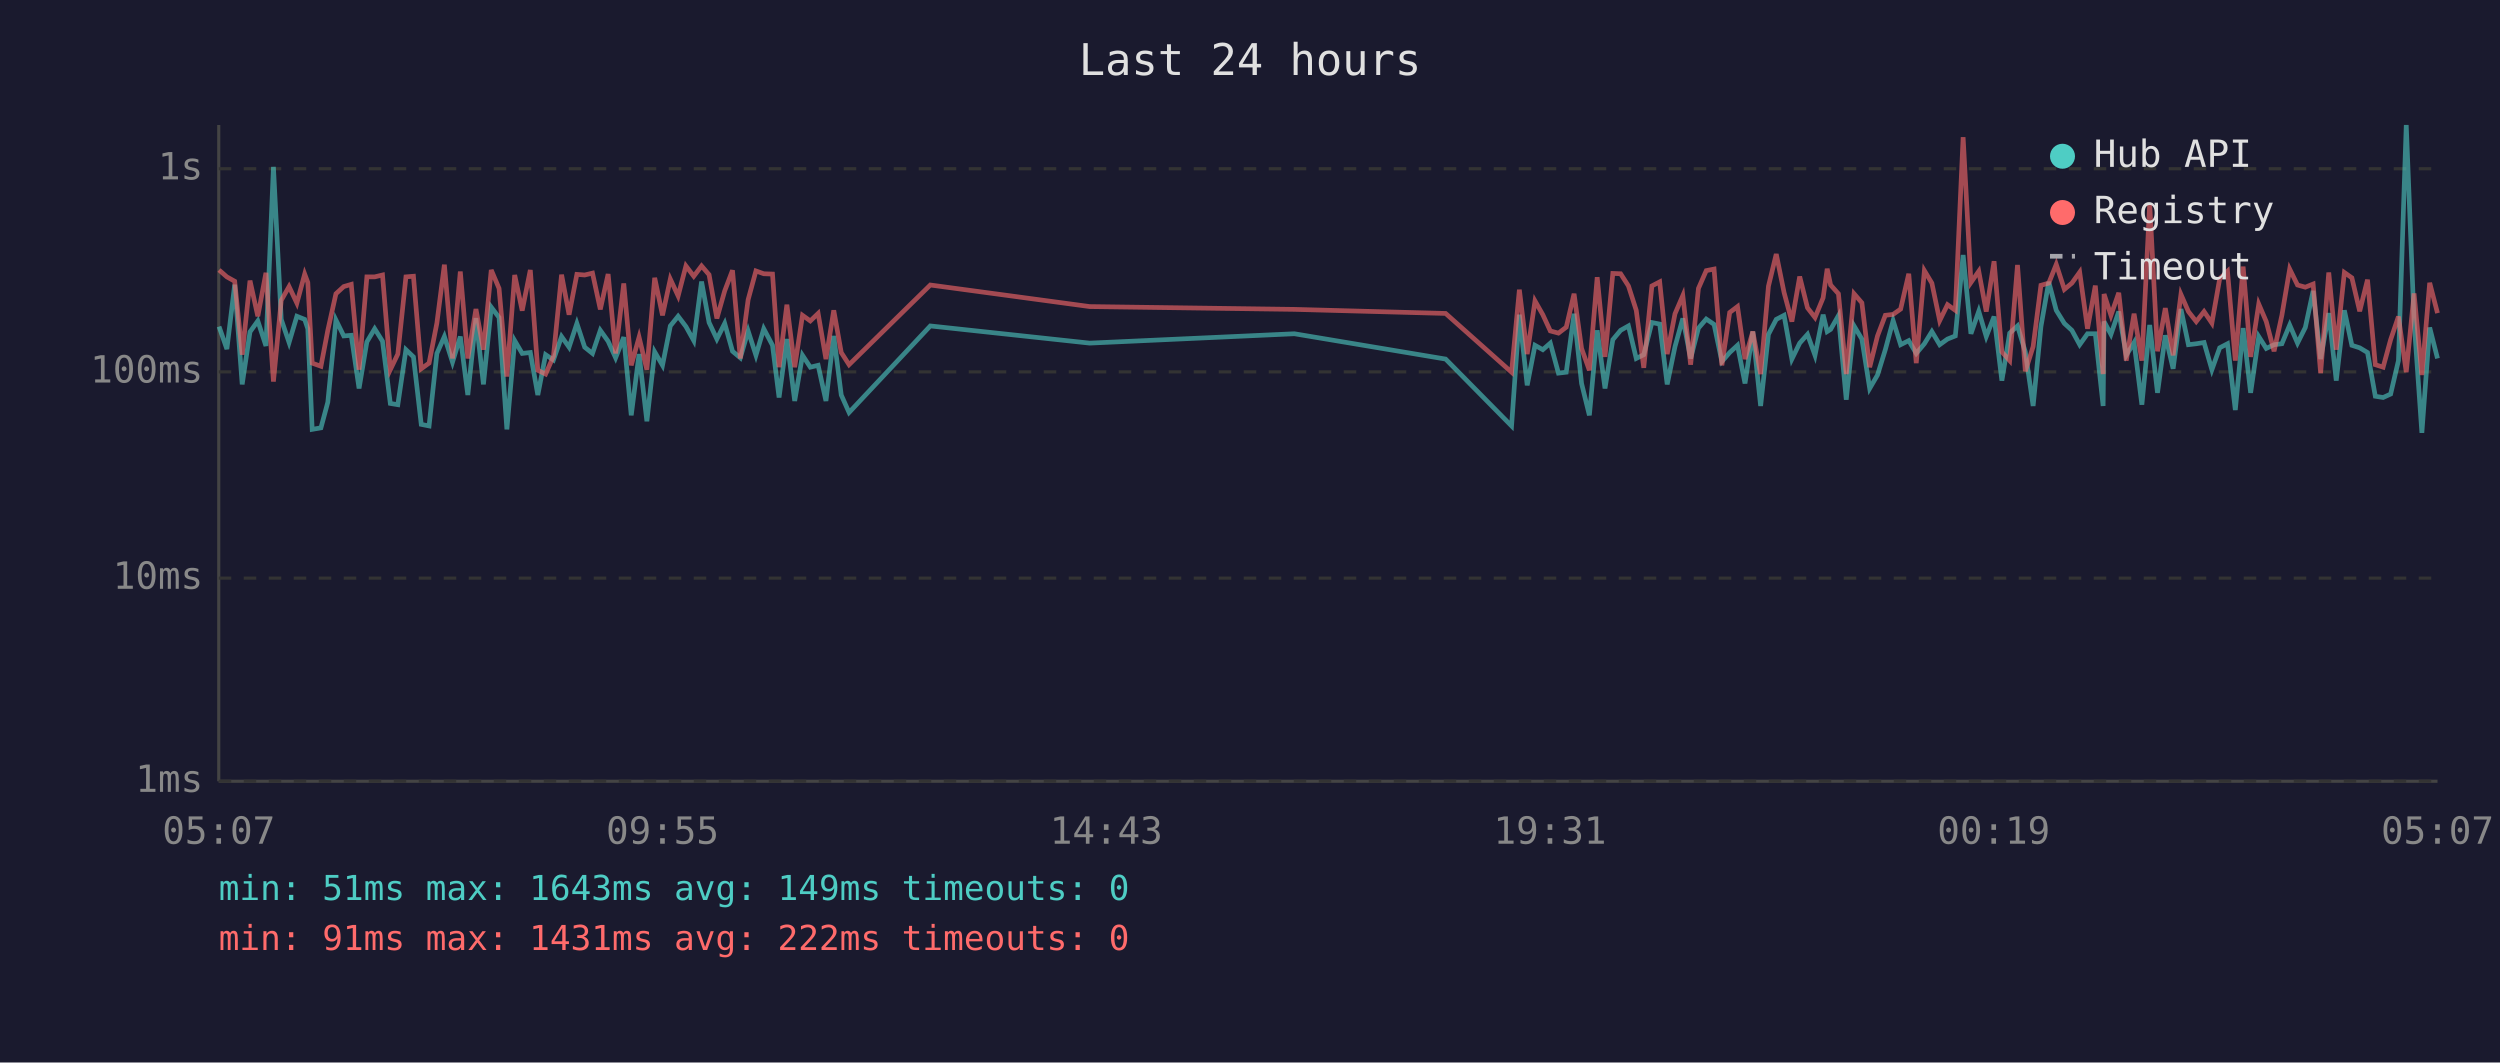
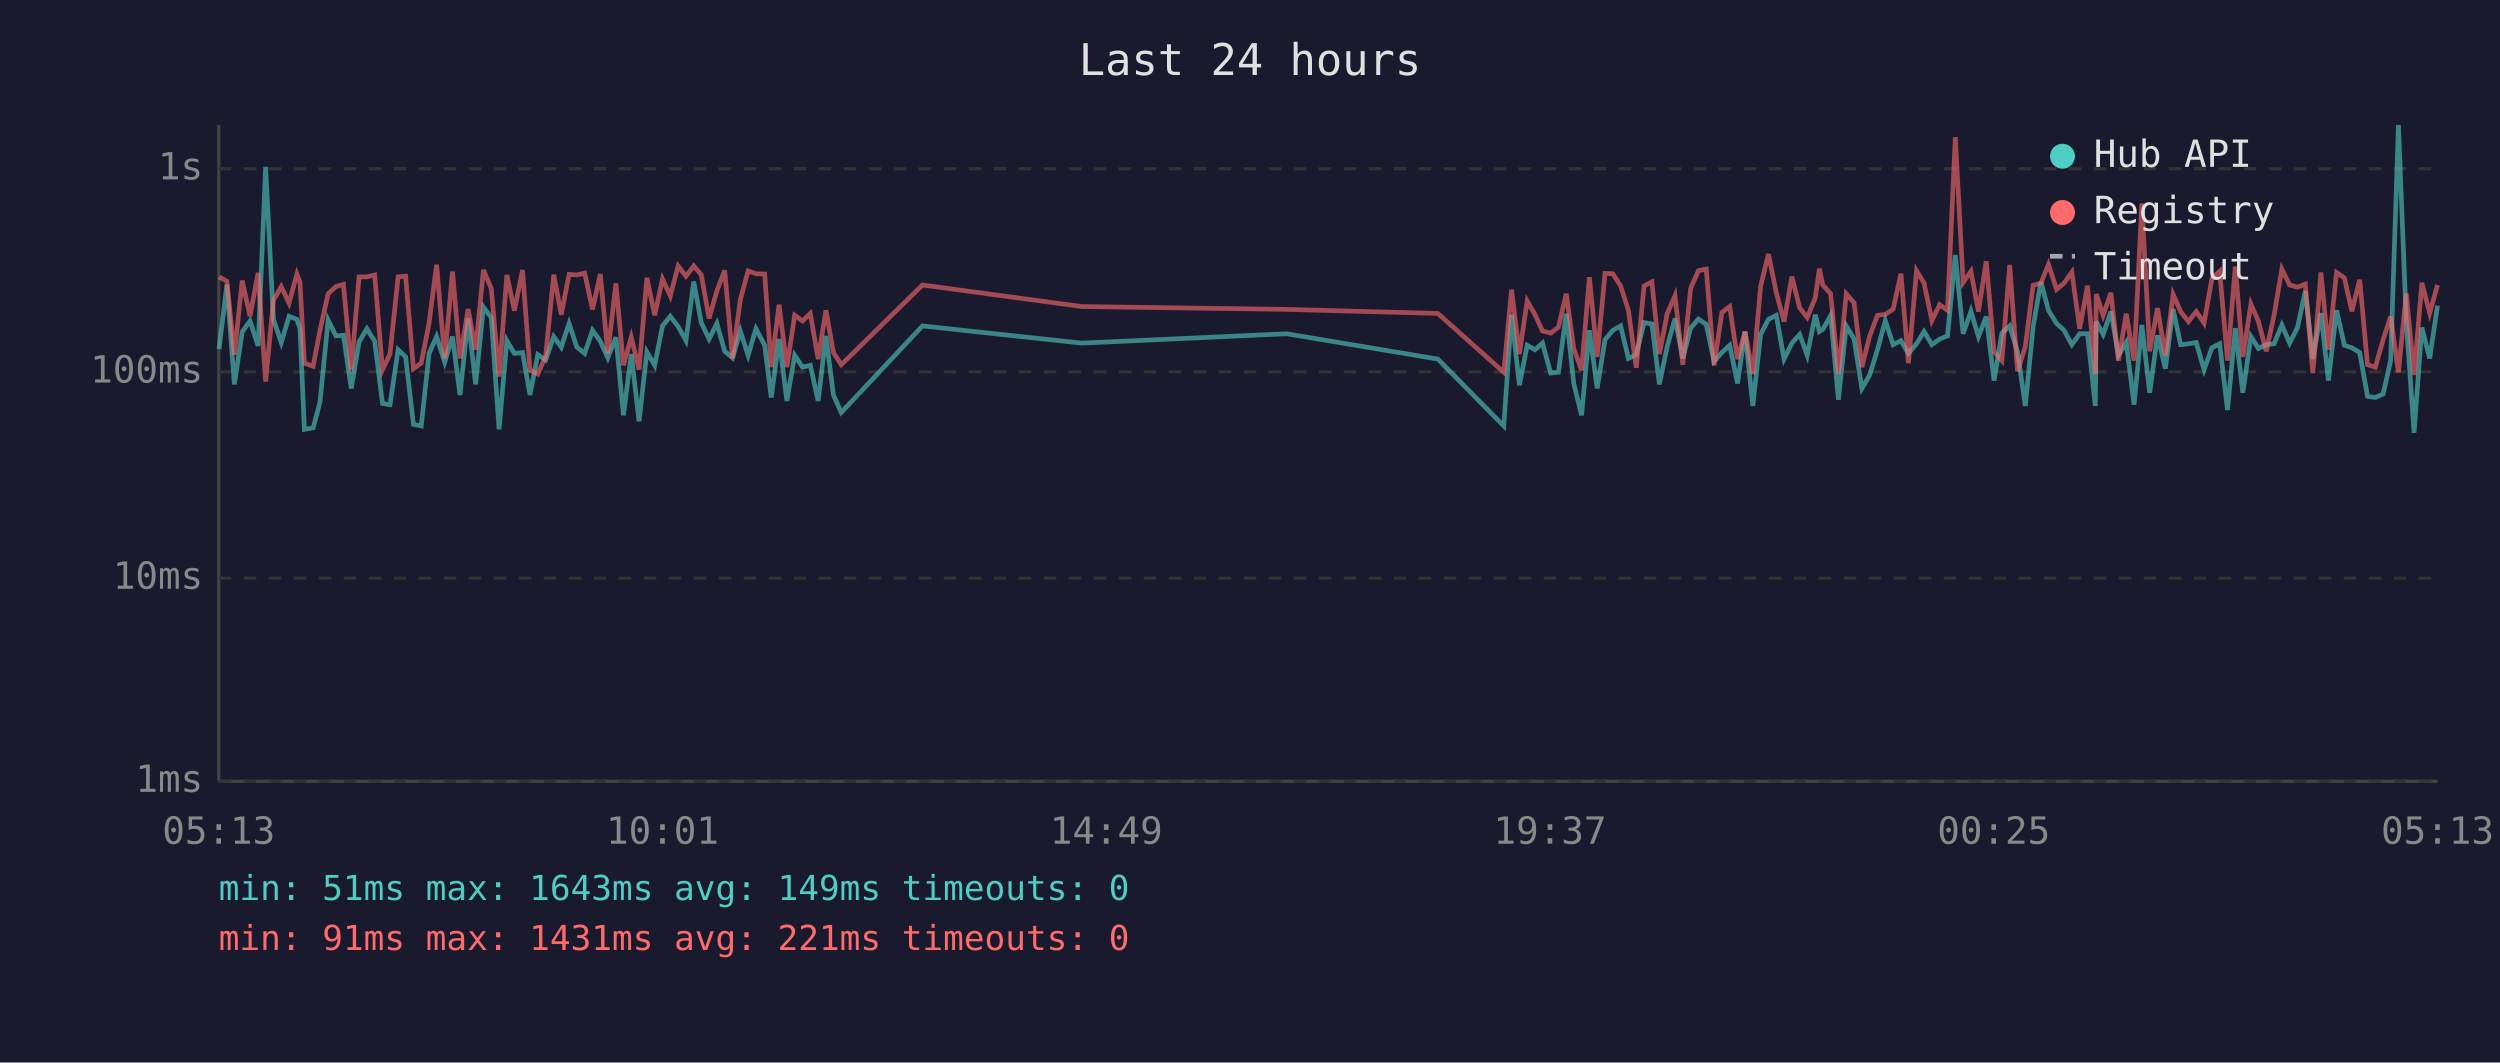
<svg xmlns="http://www.w3.org/2000/svg" viewBox="0 0 800 340" font-family="monospace" font-size="12">
  <rect width="800" height="340" fill="#1a1a2e" />
  <text x="400" y="24" fill="#e0e0e0" font-size="14" text-anchor="middle">Last 24 hours</text>
  <line x1="70" y1="40" x2="70" y2="250" stroke="#444" stroke-width="1" />
  <line x1="70" y1="250" x2="780" y2="250" stroke="#444" stroke-width="1" />
  <line x1="70" y1="250" x2="780" y2="250" stroke="#333" stroke-width="1" stroke-dasharray="4" />
  <text x="65" y="250" fill="#888" text-anchor="end" dominant-baseline="middle">1ms</text>
  <line x1="70" y1="185" x2="780" y2="185" stroke="#333" stroke-width="1" stroke-dasharray="4" />
  <text x="65" y="185" fill="#888" text-anchor="end" dominant-baseline="middle">10ms</text>
  <line x1="70" y1="119" x2="780" y2="119" stroke="#333" stroke-width="1" stroke-dasharray="4" />
  <text x="65" y="119" fill="#888" text-anchor="end" dominant-baseline="middle">100ms</text>
  <line x1="70" y1="54" x2="780" y2="54" stroke="#333" stroke-width="1" stroke-dasharray="4" />
  <text x="65" y="54" fill="#888" text-anchor="end" dominant-baseline="middle">1s</text>
-   <text x="70" y="270" fill="#888" text-anchor="middle">05:07</text>
-   <text x="212" y="270" fill="#888" text-anchor="middle">09:55</text>
-   <text x="354" y="270" fill="#888" text-anchor="middle">14:43</text>
-   <text x="496" y="270" fill="#888" text-anchor="middle">19:31</text>
-   <text x="638" y="270" fill="#888" text-anchor="middle">00:19</text>
-   <text x="780" y="270" fill="#888" text-anchor="middle">05:07</text>
-   <polyline points="70.1,104.5 72.6,111.7 75.1,91.1 77.5,123.0 80.0,106.2 82.5,102.7 85.1,110.7 87.5,53.4 90.0,102.2 92.5,109.6 95.0,101.2 97.5,102.2 98.5,105.2 99.9,137.4 102.7,136.9 104.9,128.7 107.5,102.4 110.0,107.5 112.4,107.3 114.9,124.3 117.4,109.4 119.9,105.2 122.4,109.2 124.9,129.1 127.3,129.5 129.9,111.9 132.3,114.2 134.8,135.8 137.3,136.3 139.8,113.1 142.2,107.7 144.8,115.9 147.3,107.7 149.7,126.4 152.3,101.8 154.7,123.0 157.2,98.3 159.7,101.6 162.2,137.4 164.7,109.0 167.1,113.1 169.7,112.8 172.1,126.4 174.6,113.5 177.1,115.2 179.7,107.7 182.1,111.1 184.6,103.5 187.1,111.1 189.6,113.1 192.1,105.7 194.6,109.2 197.0,114.5 199.6,107.9 202.0,132.9 204.5,113.3 207.0,134.8 209.5,112.6 212.0,116.9 214.5,104.3 217.0,101.2 219.5,104.5 222.0,109.0 224.5,90.1 226.9,103.2 229.4,108.5 231.9,103.5 234.4,112.4 236.9,114.5 239.4,105.9 241.9,113.7 244.4,105.2 247.2,110.5 249.3,127.2 251.8,108.5 254.3,128.3 256.8,113.7 259.3,117.5 261.8,116.9 264.3,128.3 266.8,107.5 269.2,126.4 271.7,132.0 297.7,104.3 348.7,109.8 414.2,106.8 462.6,114.9 483.7,136.3 486.2,100.7 488.7,123.3 491.2,110.5 493.7,111.9 496.1,109.8 498.7,119.4 501.2,119.1 503.7,100.4 506.1,122.7 508.6,132.9 511.1,105.7 513.6,124.3 516.1,108.7 518.6,105.7 521.1,104.3 523.6,114.7 526.0,113.5 528.6,103.2 531.1,103.7 533.5,123.0 536.0,110.9 538.5,101.9 541.0,114.7 543.5,105.0 546.0,102.1 548.5,103.8 551.0,115.7 553.5,112.8 556.0,110.5 558.4,122.7 560.9,106.1 563.4,129.9 565.9,107.0 568.4,102.2 570.9,100.9 573.4,114.9 575.9,109.8 578.4,107.0 580.8,113.7 583.4,100.7 584.7,106.1 585.8,105.4 588.3,101.0 590.8,127.9 593.3,104.3 595.8,108.5 598.3,124.3 600.8,120.0 603.3,111.9 605.8,102.6 608.2,110.3 610.8,109.0 613.2,113.1 615.8,110.0 618.2,106.1 620.7,110.3 623.2,108.5 625.7,107.5 628.2,81.6 630.7,106.8 633.2,99.6 635.6,107.7 638.1,101.3 640.6,121.8 643.1,106.6 645.6,104.3 648.1,112.6 650.6,129.9 653.1,104.5 655.6,90.2 658.0,99.3 660.6,103.5 663.0,105.7 665.5,110.3 668.0,106.8 670.5,106.8 673.0,129.9 673.3,102.9 675.5,107.0 678.0,99.7 680.4,113.7 682.9,109.6 685.4,129.5 687.9,104.0 690.4,125.7 692.9,107.3 695.4,118.0 697.9,98.9 700.3,110.3 702.8,110.0 705.3,109.6 707.8,118.3 710.3,111.3 712.8,110.0 715.3,131.2 717.8,105.0 720.2,125.7 722.8,107.7 725.2,111.5 727.7,110.3 730.2,110.0 732.7,104.0 735.2,109.8 737.7,104.8 740.2,93.1 742.6,114.9 745.2,100.2 747.6,121.8 750.2,99.3 752.6,110.5 755.1,111.3 757.6,112.8 760.1,126.8 762.6,127.2 765.0,126.1 767.5,115.4 770.0,40.0 772.5,102.7 775.0,138.5 777.5,104.8 780.0,114.7" fill="none" stroke="#4ecdc4" stroke-width="1.5" opacity="0.6" />
-   <polyline points="70.1,86.4 72.6,88.6 75.1,90.0 77.5,113.5 80.0,89.8 82.5,101.2 85.1,87.3 87.5,122.1 90.0,96.1 92.5,91.7 95.0,97.0 97.5,87.7 98.5,90.4 99.9,116.2 102.7,117.2 104.9,105.7 107.5,94.0 110.0,91.7 112.4,91.0 114.9,118.3 117.4,88.6 119.9,88.6 122.4,88.0 124.9,118.3 127.3,113.3 129.9,88.6 132.3,88.4 134.8,118.0 137.3,116.2 139.8,103.4 142.2,84.7 144.8,114.7 147.3,86.9 149.7,114.7 152.3,98.9 154.7,111.9 157.2,86.4 159.7,92.3 162.2,120.5 164.7,88.0 167.1,99.4 169.7,86.4 172.1,118.5 174.6,119.7 177.1,114.0 179.7,87.9 182.1,100.7 184.6,87.8 187.1,88.0 189.6,87.4 192.1,99.0 194.6,87.7 197.0,113.1 199.6,90.7 202.0,116.9 204.5,107.9 207.0,118.3 209.5,88.9 212.0,100.9 214.5,89.3 217.0,94.7 219.5,85.1 222.0,88.4 224.5,85.1 226.9,87.9 229.4,101.9 231.9,93.1 234.4,86.5 236.9,114.7 239.4,95.9 241.9,86.7 244.4,87.6 247.2,87.7 249.3,117.5 251.8,97.5 254.3,117.5 256.8,100.9 259.3,102.7 261.8,100.3 264.3,114.9 266.8,99.3 269.2,112.8 271.7,116.7 297.7,91.2 348.7,98.1 414.2,99.0 462.6,100.3 483.7,119.1 486.2,92.7 488.7,113.3 491.2,96.3 493.7,100.7 496.1,105.9 498.7,106.6 501.2,104.7 503.7,94.0 506.1,111.5 508.6,118.5 511.1,88.7 513.6,114.2 516.1,87.5 518.6,87.6 521.1,91.5 523.6,99.3 526.0,117.7 528.6,91.5 531.1,90.2 533.5,113.3 536.0,100.4 538.5,94.6 541.0,116.7 543.5,92.3 546.0,86.6 548.5,86.1 551.0,116.9 553.5,100.0 556.0,98.1 558.4,114.9 560.9,106.1 563.4,119.7 565.9,91.6 568.4,81.3 570.9,93.6 573.4,102.9 575.9,88.5 578.4,98.5 580.8,101.6 583.4,95.3 584.7,86.0 585.8,91.2 588.3,94.0 590.8,119.7 593.3,94.0 595.8,96.9 598.3,117.5 600.8,107.5 603.3,100.9 605.8,100.6 608.2,98.9 610.8,87.6 613.2,116.2 615.8,86.6 618.2,90.6 620.7,102.6 623.2,97.5 625.7,99.3 628.2,43.9 630.7,90.4 633.2,86.8 635.6,99.7 638.1,83.6 640.6,112.6 643.1,115.4 645.6,84.8 648.1,118.8 650.6,110.9 653.1,91.3 655.6,90.6 658.0,84.6 660.6,92.6 663.0,90.6 665.5,87.1 668.0,105.2 670.5,91.4 673.0,119.7 673.3,94.1 675.5,100.9 678.0,93.7 680.4,115.4 682.9,100.4 685.4,115.4 687.9,65.1 690.4,112.4 692.9,98.6 695.4,113.7 697.9,94.2 700.3,99.7 702.8,102.9 705.3,99.7 707.8,103.4 710.3,89.2 712.8,86.8 715.3,115.4 717.8,85.3 720.2,114.2 722.8,97.3 725.2,102.9 727.7,112.4 730.2,100.9 732.7,86.1 735.2,91.2 737.7,91.9 740.2,90.9 742.6,119.4 745.2,87.2 747.6,111.9 750.2,87.2 752.6,88.9 755.1,99.6 757.6,89.5 760.1,116.7 762.6,117.5 765.0,108.7 767.5,101.3 770.0,119.1 772.5,93.9 775.0,120.0 777.5,90.5 780.0,100.2" fill="none" stroke="#ff6b6b" stroke-width="1.5" opacity="0.6" />
+   <text x="70" y="270" fill="#888" text-anchor="middle">05:13</text>
+   <text x="212" y="270" fill="#888" text-anchor="middle">10:01</text>
+   <text x="354" y="270" fill="#888" text-anchor="middle">14:49</text>
+   <text x="496" y="270" fill="#888" text-anchor="middle">19:37</text>
+   <text x="638" y="270" fill="#888" text-anchor="middle">00:25</text>
+   <text x="780" y="270" fill="#888" text-anchor="middle">05:13</text>
+   <polyline points="70.1,111.7 72.6,91.1 75.0,123.0 77.5,106.2 80.0,102.7 82.6,110.7 85.0,53.4 87.5,102.2 90.0,109.6 92.5,101.2 95.0,102.2 96.0,105.2 97.4,137.4 100.2,136.9 102.4,128.7 105.0,102.4 107.5,107.5 109.9,107.3 112.4,124.3 114.9,109.4 117.4,105.2 119.9,109.2 122.4,129.1 124.8,129.5 127.4,111.9 129.8,114.2 132.3,135.8 134.8,136.3 137.3,113.1 139.7,107.7 142.3,115.9 144.8,107.7 147.2,126.4 149.8,101.8 152.2,123.0 154.7,98.3 157.2,101.6 159.7,137.4 162.2,109.0 164.6,113.1 167.2,112.8 169.6,126.4 172.1,113.5 174.6,115.2 177.2,107.7 179.6,111.1 182.1,103.5 184.6,111.1 187.1,113.1 189.6,105.7 192.1,109.2 194.5,114.5 197.1,107.9 199.5,132.9 202.0,113.3 204.5,134.8 207.0,112.6 209.5,116.9 212.0,104.3 214.5,101.2 217.0,104.5 219.5,109.0 222.0,90.1 224.4,103.2 226.9,108.5 229.4,103.5 231.9,112.4 234.4,114.5 236.9,105.9 239.4,113.7 241.9,105.2 244.7,110.5 246.8,127.2 249.3,108.5 251.8,128.3 254.3,113.7 256.8,117.5 259.3,116.9 261.8,128.3 264.3,107.5 266.7,126.4 269.2,132.0 295.2,104.3 346.2,109.8 411.7,106.8 460.1,114.9 481.2,136.3 483.7,100.7 486.2,123.3 488.7,110.5 491.2,111.9 493.6,109.8 496.2,119.4 498.7,119.1 501.2,100.4 503.6,122.7 506.1,132.9 508.6,105.7 511.1,124.3 513.6,108.7 516.1,105.7 518.6,104.3 521.1,114.7 523.6,113.5 526.1,103.2 528.6,103.7 531.0,123.0 533.5,110.9 536.0,101.9 538.5,114.7 541.0,105.0 543.5,102.1 546.0,103.8 548.5,115.7 551.0,112.8 553.5,110.5 556.0,122.7 558.4,106.1 560.9,129.9 563.4,107.0 565.9,102.2 568.4,100.9 570.9,114.9 573.4,109.8 575.9,107.0 578.3,113.7 580.9,100.7 582.2,106.1 583.3,105.4 585.8,101.0 588.3,127.9 590.8,104.3 593.3,108.5 595.8,124.3 598.3,120.0 600.8,111.9 603.3,102.6 605.8,110.3 608.3,109.0 610.7,113.1 613.3,110.0 615.7,106.1 618.2,110.3 620.7,108.5 623.2,107.5 625.7,81.6 628.2,106.8 630.7,99.6 633.1,107.7 635.6,101.3 638.1,121.8 640.6,106.6 643.1,104.3 645.6,112.6 648.1,129.9 650.6,104.5 653.1,90.2 655.5,99.3 658.1,103.5 660.5,105.7 663.0,110.3 665.5,106.8 668.0,106.8 670.5,129.9 670.8,102.9 673.0,107.0 675.5,99.7 677.9,113.7 680.4,109.6 682.9,129.5 685.4,104.0 687.9,125.7 690.4,107.3 692.9,118.0 695.4,98.9 697.8,110.3 700.3,110.0 702.8,109.6 705.3,118.3 707.8,111.3 710.3,110.0 712.8,131.2 715.3,105.0 717.7,125.7 720.3,107.7 722.7,111.5 725.2,110.3 727.7,110.0 730.2,104.0 732.7,109.8 735.2,104.8 737.7,93.1 740.1,114.9 742.7,100.2 745.1,121.8 747.7,99.3 750.2,110.5 752.6,111.3 755.1,112.8 757.6,126.8 760.1,127.2 762.6,126.1 765.0,115.4 767.5,40.0 770.0,102.7 772.5,138.5 775.0,104.8 777.5,114.7 780.0,97.8" fill="none" stroke="#4ecdc4" stroke-width="1.5" opacity="0.6" />
+   <polyline points="70.1,88.6 72.6,90.0 75.0,113.5 77.5,89.8 80.0,101.2 82.6,87.3 85.0,122.1 87.5,96.1 90.0,91.7 92.5,97.0 95.0,87.7 96.0,90.4 97.4,116.2 100.2,117.2 102.4,105.7 105.0,94.0 107.5,91.7 109.9,91.0 112.4,118.3 114.9,88.6 117.4,88.6 119.9,88.0 122.4,118.3 124.8,113.3 127.4,88.6 129.8,88.4 132.3,118.0 134.8,116.2 137.3,103.4 139.7,84.7 142.3,114.7 144.8,86.9 147.2,114.7 149.8,98.9 152.2,111.9 154.7,86.4 157.2,92.3 159.7,120.5 162.2,88.0 164.6,99.4 167.2,86.4 169.6,118.5 172.1,119.7 174.6,114.0 177.2,87.9 179.6,100.7 182.1,87.8 184.6,88.0 187.1,87.4 189.6,99.0 192.1,87.7 194.5,113.1 197.1,90.7 199.5,116.9 202.0,107.9 204.5,118.3 207.0,88.9 209.5,100.9 212.0,89.3 214.5,94.7 217.0,85.1 219.5,88.4 222.0,85.1 224.4,87.9 226.9,101.9 229.4,93.1 231.9,86.5 234.4,114.7 236.9,95.9 239.4,86.7 241.9,87.6 244.7,87.7 246.8,117.5 249.3,97.5 251.8,117.5 254.3,100.9 256.8,102.7 259.3,100.3 261.8,114.9 264.3,99.3 266.7,112.8 269.2,116.7 295.2,91.2 346.2,98.1 411.7,99.0 460.1,100.3 481.2,119.1 483.7,92.7 486.2,113.3 488.7,96.3 491.2,100.7 493.6,105.9 496.2,106.6 498.7,104.7 501.2,94.0 503.6,111.5 506.1,118.5 508.6,88.7 511.1,114.2 513.6,87.5 516.1,87.6 518.6,91.5 521.1,99.3 523.6,117.7 526.1,91.5 528.6,90.2 531.0,113.3 533.5,100.4 536.0,94.6 538.5,116.7 541.0,92.3 543.5,86.6 546.0,86.1 548.5,116.9 551.0,100.0 553.5,98.1 556.0,114.9 558.4,106.1 560.9,119.7 563.4,91.6 565.9,81.3 568.4,93.6 570.9,102.9 573.4,88.5 575.9,98.5 578.3,101.6 580.9,95.3 582.2,86.0 583.3,91.2 585.8,94.0 588.3,119.7 590.8,94.0 593.3,96.9 595.8,117.5 598.3,107.5 600.8,100.9 603.3,100.6 605.8,98.9 608.3,87.6 610.7,116.2 613.3,86.6 615.7,90.6 618.2,102.6 620.7,97.5 623.2,99.3 625.7,43.9 628.2,90.4 630.7,86.8 633.1,99.7 635.6,83.6 638.1,112.6 640.6,115.4 643.1,84.8 645.6,118.8 648.1,110.9 650.6,91.3 653.1,90.6 655.5,84.6 658.1,92.6 660.5,90.6 663.0,87.1 665.5,105.2 668.0,91.4 670.5,119.7 670.8,94.1 673.0,100.9 675.5,93.7 677.9,115.4 680.4,100.4 682.9,115.4 685.4,65.1 687.9,112.4 690.4,98.6 692.9,113.7 695.4,94.2 697.8,99.7 700.3,102.9 702.8,99.7 705.3,103.4 707.8,89.2 710.3,86.8 712.8,115.4 715.3,85.3 717.7,114.2 720.3,97.3 722.7,102.9 725.2,112.4 727.7,100.9 730.2,86.1 732.7,91.2 735.2,91.9 737.7,90.9 740.1,119.4 742.7,87.2 745.1,111.9 747.7,87.2 750.2,88.9 752.6,99.6 755.1,89.5 757.6,116.7 760.1,117.5 762.6,108.7 765.0,101.3 767.5,119.1 770.0,93.9 772.5,120.0 775.0,90.5 777.5,100.2 780.0,91.2" fill="none" stroke="#ff6b6b" stroke-width="1.5" opacity="0.6" />
  <circle cx="660" cy="50" r="4" fill="#4ecdc4" />
  <text x="670" y="50" fill="#e0e0e0" dominant-baseline="middle">Hub API</text>
  <circle cx="660" cy="68" r="4" fill="#ff6b6b" />
  <text x="670" y="68" fill="#e0e0e0" dominant-baseline="middle">Registry</text>
  <line x1="656" y1="82" x2="664" y2="82" stroke="#e0e0e0" stroke-width="1.5" stroke-dasharray="4,3" opacity="0.7" />
  <text x="670" y="86" fill="#e0e0e0" dominant-baseline="middle">Timeout</text>
  <text x="70" y="288" fill="#4ecdc4" font-size="11">min: 51ms  max: 1643ms  avg: 149ms  timeouts: 0</text>
-   <text x="70" y="304" fill="#ff6b6b" font-size="11">min: 91ms  max: 1431ms  avg: 222ms  timeouts: 0</text>
+   <text x="70" y="304" fill="#ff6b6b" font-size="11">min: 91ms  max: 1431ms  avg: 221ms  timeouts: 0</text>
</svg>
